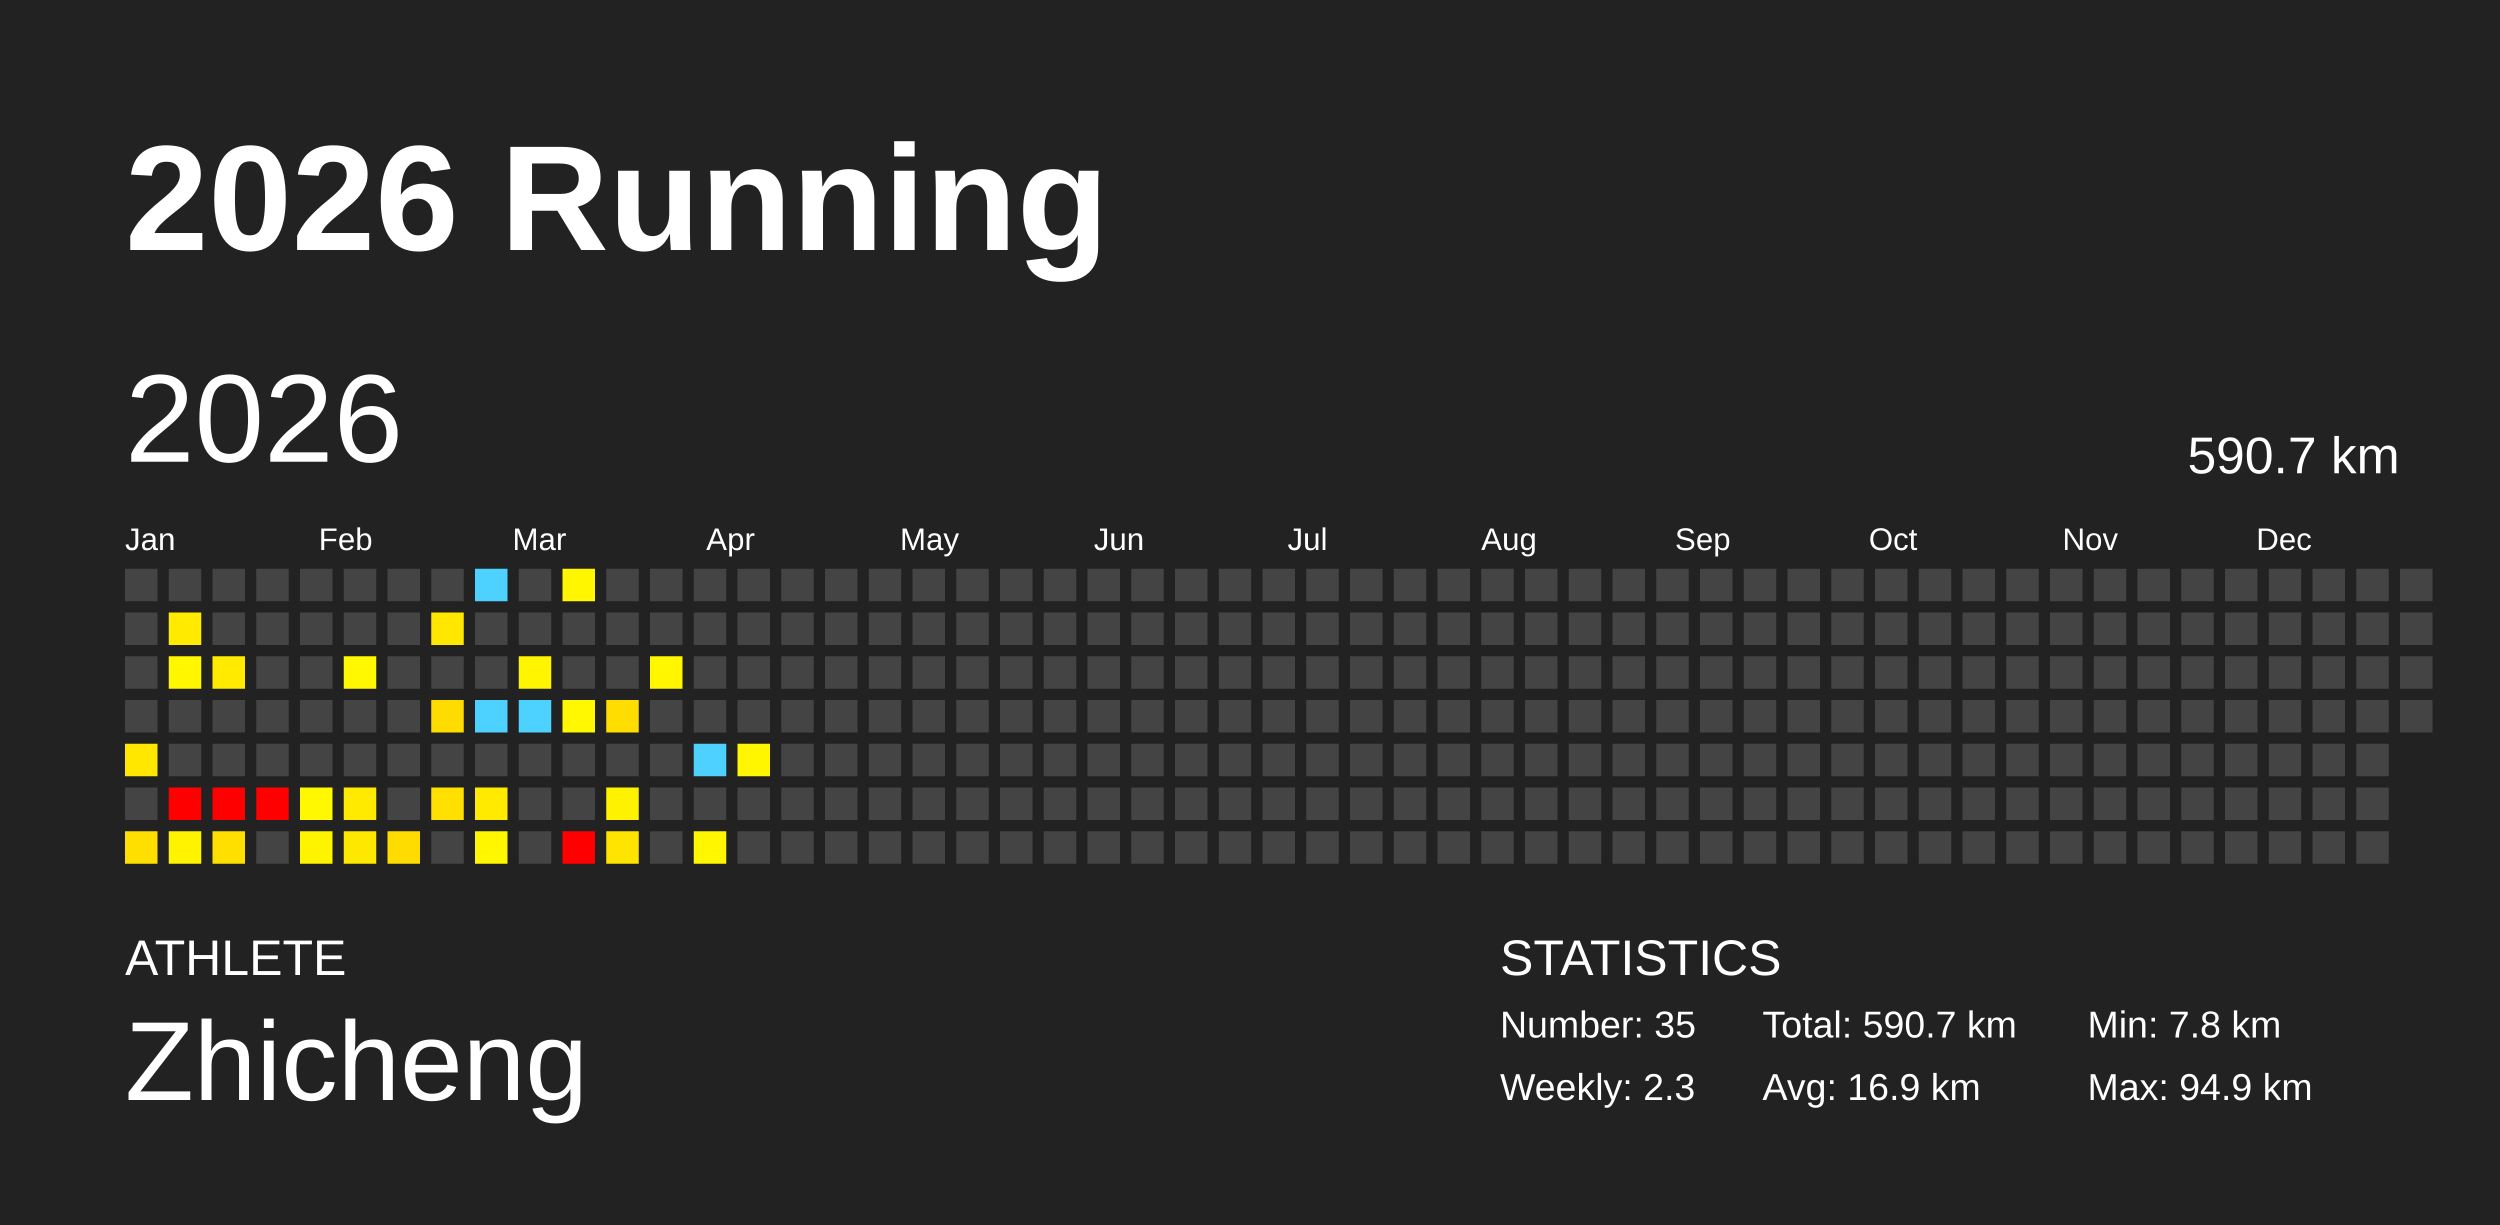
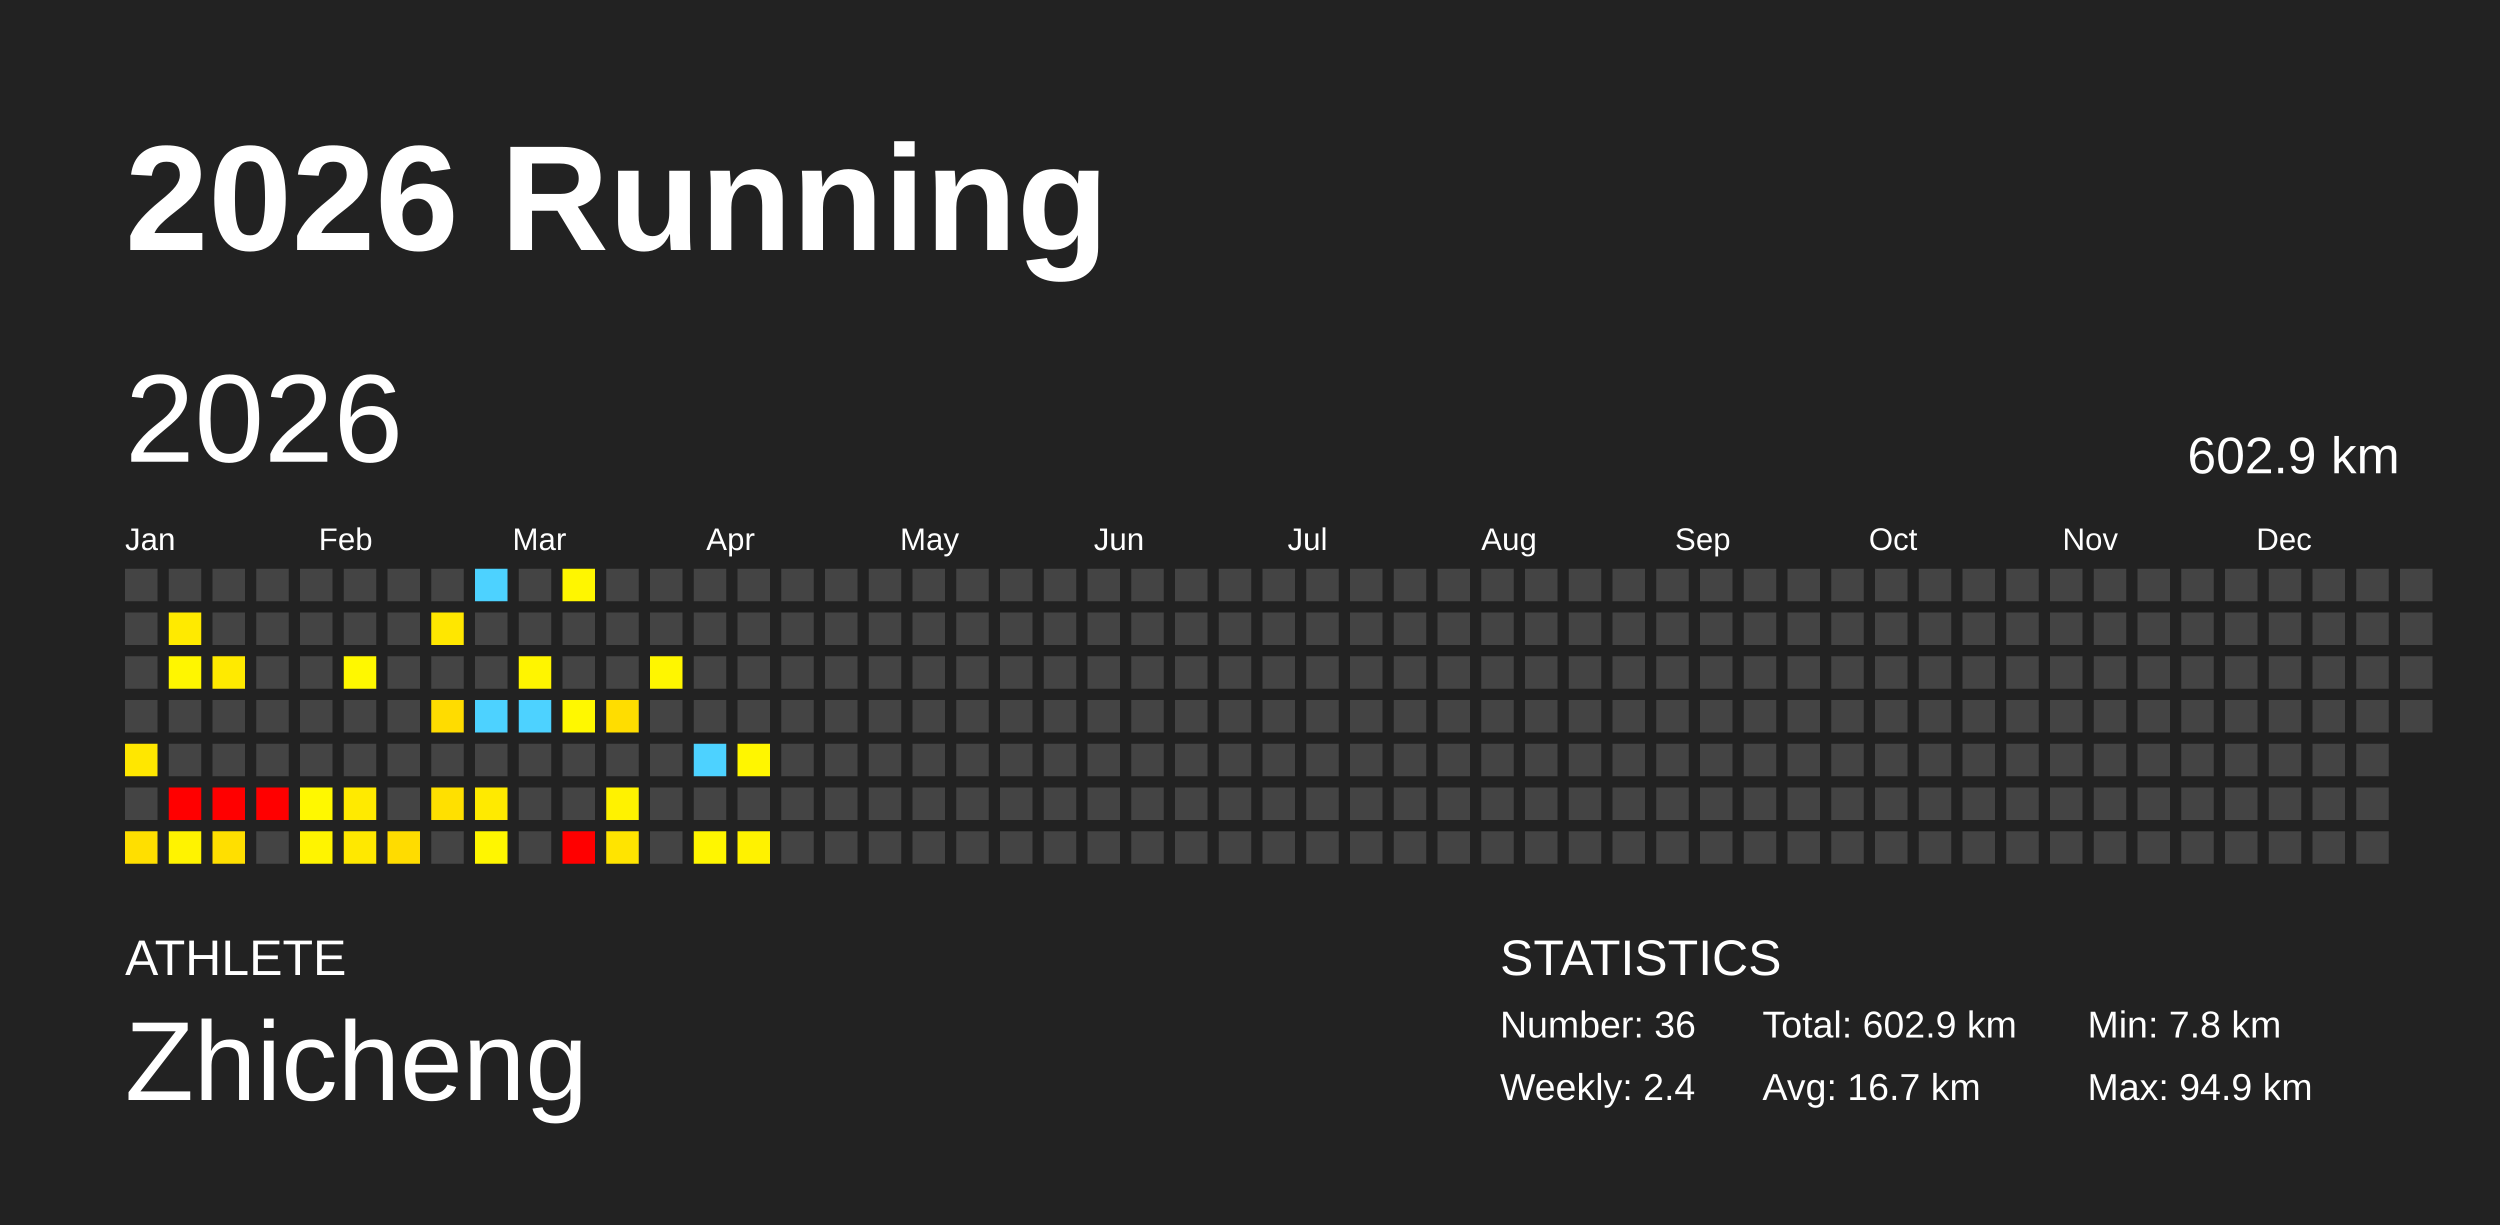
<svg xmlns="http://www.w3.org/2000/svg" baseProfile="full" height="98mm" version="1.1" viewBox="0,0,200,98" width="200mm">
  <defs />
  <rect fill="#222222" height="98" width="200" x="0" y="0" />
  <text fill="#FFFFFF" style="font-size:12px; font-family:Arial; font-weight:bold;" x="10" y="20">2026 Running</text>
  <text fill="#FFFFFF" style="font-size:4px; font-family:Arial" x="10" y="78">ATHLETE</text>
  <text fill="#FFFFFF" style="font-size:9px; font-family:Arial" x="10" y="88">Zhicheng</text>
  <text fill="#FFFFFF" style="font-size:4px; font-family:Arial" x="120" y="78">STATISTICS</text>
-   <text fill="#FFFFFF" style="font-size:3px; font-family:Arial" x="120" y="83">Number: 35</text>
-   <text fill="#FFFFFF" style="font-size:3px; font-family:Arial" x="120" y="88">Weekly: 2.3</text>
-   <text fill="#FFFFFF" style="font-size:3px; font-family:Arial" x="141" y="83">Total: 590.7 km</text>
-   <text fill="#FFFFFF" style="font-size:3px; font-family:Arial" x="141" y="88">Avg: 16.9 km</text>
+   <text fill="#FFFFFF" style="font-size:3px; font-family:Arial" x="120" y="83">Number: 36</text>
+   <text fill="#FFFFFF" style="font-size:3px; font-family:Arial" x="120" y="88">Weekly: 2.4</text>
+   <text fill="#FFFFFF" style="font-size:3px; font-family:Arial" x="141" y="83">Total: 602.9 km</text>
+   <text fill="#FFFFFF" style="font-size:3px; font-family:Arial" x="141" y="88">Avg: 16.7 km</text>
  <text fill="#FFFFFF" style="font-size:3px; font-family:Arial" x="167" y="83">Min: 7.8 km</text>
  <text fill="#FFFFFF" style="font-size:3px; font-family:Arial" x="167" y="88">Max: 94.9 km</text>
  <text dominant-baseline="hanging" fill="#FFFFFF" style="font-size:10.0px; font-family:Arial;" x="10" y="30">2026</text>
-   <text dominant-baseline="hanging" fill="#FFFFFF" style="font-size:4.125px; font-family:Arial;" x="175" y="35">590.7 km</text>
+   <text dominant-baseline="hanging" fill="#FFFFFF" style="font-size:4.125px; font-family:Arial;" x="175" y="35">602.9 km</text>
  <text fill="#FFFFFF" style="font-size:2.5px; font-family:Arial" x="10.0" y="44">Jan</text>
  <text fill="#FFFFFF" style="font-size:2.5px; font-family:Arial" x="25.5" y="44">Feb</text>
  <text fill="#FFFFFF" style="font-size:2.5px; font-family:Arial" x="41.0" y="44">Mar</text>
  <text fill="#FFFFFF" style="font-size:2.5px; font-family:Arial" x="56.5" y="44">Apr</text>
  <text fill="#FFFFFF" style="font-size:2.5px; font-family:Arial" x="72.0" y="44">May</text>
  <text fill="#FFFFFF" style="font-size:2.5px; font-family:Arial" x="87.5" y="44">Jun</text>
  <text fill="#FFFFFF" style="font-size:2.5px; font-family:Arial" x="103.0" y="44">Jul</text>
  <text fill="#FFFFFF" style="font-size:2.5px; font-family:Arial" x="118.5" y="44">Aug</text>
  <text fill="#FFFFFF" style="font-size:2.5px; font-family:Arial" x="134.0" y="44">Sep</text>
  <text fill="#FFFFFF" style="font-size:2.5px; font-family:Arial" x="149.5" y="44">Oct</text>
  <text fill="#FFFFFF" style="font-size:2.5px; font-family:Arial" x="165.0" y="44">Nov</text>
  <text fill="#FFFFFF" style="font-size:2.5px; font-family:Arial" x="180.5" y="44">Dec</text>
  <rect fill="#444444" height="2.6" width="2.6" x="10.0" y="45.5" />
  <rect fill="#444444" height="2.6" width="2.6" x="10.0" y="49.0" />
  <rect fill="#444444" height="2.6" width="2.6" x="10.0" y="52.5" />
  <rect fill="#444444" height="2.6" width="2.6" x="10.0" y="56.0" />
  <rect fill="#ffe700" height="2.6" width="2.6" x="10.0" y="59.5" />
  <rect fill="#444444" height="2.6" width="2.6" x="10.0" y="63.0" />
  <rect fill="#ffdf00" height="2.6" width="2.6" x="10.0" y="66.5" />
  <rect fill="#444444" height="2.6" width="2.6" x="13.5" y="45.5" />
  <rect fill="#ffea00" height="2.6" width="2.6" x="13.5" y="49.0" />
  <rect fill="#fff600" height="2.6" width="2.6" x="13.5" y="52.5" />
  <rect fill="#444444" height="2.6" width="2.6" x="13.5" y="56.0" />
  <rect fill="#444444" height="2.6" width="2.6" x="13.5" y="59.5" />
  <rect fill="red" height="2.6" width="2.6" x="13.5" y="63.0" />
  <rect fill="#fff300" height="2.6" width="2.6" x="13.5" y="66.5" />
  <rect fill="#444444" height="2.6" width="2.6" x="17.0" y="45.5" />
  <rect fill="#444444" height="2.6" width="2.6" x="17.0" y="49.0" />
  <rect fill="#ffea00" height="2.6" width="2.6" x="17.0" y="52.5" />
  <rect fill="#444444" height="2.6" width="2.6" x="17.0" y="56.0" />
  <rect fill="#444444" height="2.6" width="2.6" x="17.0" y="59.5" />
  <rect fill="red" height="2.6" width="2.6" x="17.0" y="63.0" />
  <rect fill="#ffdf00" height="2.6" width="2.6" x="17.0" y="66.5" />
  <rect fill="#444444" height="2.6" width="2.6" x="20.5" y="45.5" />
  <rect fill="#444444" height="2.6" width="2.6" x="20.5" y="49.0" />
  <rect fill="#444444" height="2.6" width="2.6" x="20.5" y="52.5" />
  <rect fill="#444444" height="2.6" width="2.6" x="20.5" y="56.0" />
  <rect fill="#444444" height="2.6" width="2.6" x="20.5" y="59.5" />
  <rect fill="red" height="2.6" width="2.6" x="20.5" y="63.0" />
  <rect fill="#444444" height="2.6" width="2.6" x="20.5" y="66.5" />
  <rect fill="#444444" height="2.6" width="2.6" x="24.0" y="45.5" />
  <rect fill="#444444" height="2.6" width="2.6" x="24.0" y="49.0" />
  <rect fill="#444444" height="2.6" width="2.6" x="24.0" y="52.5" />
  <rect fill="#444444" height="2.6" width="2.6" x="24.0" y="56.0" />
  <rect fill="#444444" height="2.6" width="2.6" x="24.0" y="59.5" />
  <rect fill="#fff800" height="2.6" width="2.6" x="24.0" y="63.0" />
  <rect fill="#fff400" height="2.6" width="2.6" x="24.0" y="66.5" />
  <rect fill="#444444" height="2.6" width="2.6" x="27.5" y="45.5" />
  <rect fill="#444444" height="2.6" width="2.6" x="27.5" y="49.0" />
  <rect fill="#fff800" height="2.6" width="2.6" x="27.5" y="52.5" />
  <rect fill="#444444" height="2.6" width="2.6" x="27.5" y="56.0" />
  <rect fill="#444444" height="2.6" width="2.6" x="27.5" y="59.5" />
  <rect fill="#ffea00" height="2.6" width="2.6" x="27.5" y="63.0" />
  <rect fill="#ffe800" height="2.6" width="2.6" x="27.5" y="66.5" />
  <rect fill="#444444" height="2.6" width="2.6" x="31.0" y="45.5" />
  <rect fill="#444444" height="2.6" width="2.6" x="31.0" y="49.0" />
  <rect fill="#444444" height="2.6" width="2.6" x="31.0" y="52.5" />
  <rect fill="#444444" height="2.6" width="2.6" x="31.0" y="56.0" />
  <rect fill="#444444" height="2.6" width="2.6" x="31.0" y="59.5" />
  <rect fill="#444444" height="2.6" width="2.6" x="31.0" y="63.0" />
  <rect fill="#ffdc00" height="2.6" width="2.6" x="31.0" y="66.5" />
  <rect fill="#444444" height="2.6" width="2.6" x="34.5" y="45.5" />
  <rect fill="#ffe700" height="2.6" width="2.6" x="34.5" y="49.0" />
  <rect fill="#444444" height="2.6" width="2.6" x="34.5" y="52.5" />
  <rect fill="#ffdc00" height="2.6" width="2.6" x="34.5" y="56.0" />
  <rect fill="#444444" height="2.6" width="2.6" x="34.5" y="59.5" />
  <rect fill="#ffe000" height="2.6" width="2.6" x="34.5" y="63.0" />
  <rect fill="#444444" height="2.6" width="2.6" x="34.5" y="66.5" />
  <rect fill="#4dd2ff" height="2.6" width="2.6" x="38.0" y="45.5" />
  <rect fill="#444444" height="2.6" width="2.6" x="38.0" y="49.0" />
  <rect fill="#444444" height="2.6" width="2.6" x="38.0" y="52.5" />
  <rect fill="#4dd2ff" height="2.6" width="2.6" x="38.0" y="56.0" />
  <rect fill="#444444" height="2.6" width="2.6" x="38.0" y="59.5" />
  <rect fill="#ffea00" height="2.6" width="2.6" x="38.0" y="63.0" />
  <rect fill="#fff600" height="2.6" width="2.6" x="38.0" y="66.5" />
  <rect fill="#444444" height="2.6" width="2.6" x="41.5" y="45.5" />
  <rect fill="#444444" height="2.6" width="2.6" x="41.5" y="49.0" />
  <rect fill="#fff500" height="2.6" width="2.6" x="41.5" y="52.5" />
  <rect fill="#4dd2ff" height="2.6" width="2.6" x="41.5" y="56.0" />
  <rect fill="#444444" height="2.6" width="2.6" x="41.5" y="59.5" />
  <rect fill="#444444" height="2.6" width="2.6" x="41.5" y="63.0" />
  <rect fill="#444444" height="2.6" width="2.6" x="41.5" y="66.5" />
  <rect fill="#fff600" height="2.6" width="2.6" x="45.0" y="45.5" />
  <rect fill="#444444" height="2.6" width="2.6" x="45.0" y="49.0" />
  <rect fill="#444444" height="2.6" width="2.6" x="45.0" y="52.5" />
  <rect fill="#fff800" height="2.6" width="2.6" x="45.0" y="56.0" />
  <rect fill="#444444" height="2.6" width="2.6" x="45.0" y="59.5" />
  <rect fill="#444444" height="2.6" width="2.6" x="45.0" y="63.0" />
  <rect fill="red" height="2.6" width="2.6" x="45.0" y="66.5" />
  <rect fill="#444444" height="2.6" width="2.6" x="48.5" y="45.5" />
  <rect fill="#444444" height="2.6" width="2.6" x="48.5" y="49.0" />
  <rect fill="#444444" height="2.6" width="2.6" x="48.5" y="52.5" />
  <rect fill="#ffdd00" height="2.6" width="2.6" x="48.5" y="56.0" />
  <rect fill="#444444" height="2.6" width="2.6" x="48.5" y="59.5" />
  <rect fill="#fff200" height="2.6" width="2.6" x="48.5" y="63.0" />
  <rect fill="#ffe400" height="2.6" width="2.6" x="48.5" y="66.5" />
  <rect fill="#444444" height="2.6" width="2.6" x="52.0" y="45.5" />
  <rect fill="#444444" height="2.6" width="2.6" x="52.0" y="49.0" />
  <rect fill="#fff600" height="2.6" width="2.6" x="52.0" y="52.5" />
  <rect fill="#444444" height="2.6" width="2.6" x="52.0" y="56.0" />
  <rect fill="#444444" height="2.6" width="2.6" x="52.0" y="59.5" />
  <rect fill="#444444" height="2.6" width="2.6" x="52.0" y="63.0" />
  <rect fill="#444444" height="2.6" width="2.6" x="52.0" y="66.5" />
  <rect fill="#444444" height="2.6" width="2.6" x="55.5" y="45.5" />
  <rect fill="#444444" height="2.6" width="2.6" x="55.5" y="49.0" />
  <rect fill="#444444" height="2.6" width="2.6" x="55.5" y="52.5" />
  <rect fill="#444444" height="2.6" width="2.6" x="55.5" y="56.0" />
  <rect fill="#4dd2ff" height="2.6" width="2.6" x="55.5" y="59.5" />
  <rect fill="#444444" height="2.6" width="2.6" x="55.5" y="63.0" />
  <rect fill="#fff600" height="2.6" width="2.6" x="55.5" y="66.5" />
  <rect fill="#444444" height="2.6" width="2.6" x="59.0" y="45.5" />
  <rect fill="#444444" height="2.6" width="2.6" x="59.0" y="49.0" />
  <rect fill="#444444" height="2.6" width="2.6" x="59.0" y="52.5" />
  <rect fill="#444444" height="2.6" width="2.6" x="59.0" y="56.0" />
  <rect fill="#fff600" height="2.6" width="2.6" x="59.0" y="59.5" />
  <rect fill="#444444" height="2.6" width="2.6" x="59.0" y="63.0" />
-   <rect fill="#444444" height="2.6" width="2.6" x="59.0" y="66.5" />
+   <rect fill="#fff200" height="2.6" width="2.6" x="59.0" y="66.5" />
  <rect fill="#444444" height="2.6" width="2.6" x="62.5" y="45.5" />
  <rect fill="#444444" height="2.6" width="2.6" x="62.5" y="49.0" />
  <rect fill="#444444" height="2.6" width="2.6" x="62.5" y="52.5" />
  <rect fill="#444444" height="2.6" width="2.6" x="62.5" y="56.0" />
  <rect fill="#444444" height="2.6" width="2.6" x="62.5" y="59.5" />
  <rect fill="#444444" height="2.6" width="2.6" x="62.5" y="63.0" />
  <rect fill="#444444" height="2.6" width="2.6" x="62.5" y="66.5" />
  <rect fill="#444444" height="2.6" width="2.6" x="66.0" y="45.5" />
  <rect fill="#444444" height="2.6" width="2.6" x="66.0" y="49.0" />
  <rect fill="#444444" height="2.6" width="2.6" x="66.0" y="52.5" />
  <rect fill="#444444" height="2.6" width="2.6" x="66.0" y="56.0" />
  <rect fill="#444444" height="2.6" width="2.6" x="66.0" y="59.5" />
  <rect fill="#444444" height="2.6" width="2.6" x="66.0" y="63.0" />
  <rect fill="#444444" height="2.6" width="2.6" x="66.0" y="66.5" />
  <rect fill="#444444" height="2.6" width="2.6" x="69.5" y="45.5" />
  <rect fill="#444444" height="2.6" width="2.6" x="69.5" y="49.0" />
  <rect fill="#444444" height="2.6" width="2.6" x="69.5" y="52.5" />
  <rect fill="#444444" height="2.6" width="2.6" x="69.5" y="56.0" />
  <rect fill="#444444" height="2.6" width="2.6" x="69.5" y="59.5" />
  <rect fill="#444444" height="2.6" width="2.6" x="69.5" y="63.0" />
  <rect fill="#444444" height="2.6" width="2.6" x="69.5" y="66.5" />
  <rect fill="#444444" height="2.6" width="2.6" x="73.0" y="45.5" />
  <rect fill="#444444" height="2.6" width="2.6" x="73.0" y="49.0" />
  <rect fill="#444444" height="2.6" width="2.6" x="73.0" y="52.5" />
  <rect fill="#444444" height="2.6" width="2.6" x="73.0" y="56.0" />
  <rect fill="#444444" height="2.6" width="2.6" x="73.0" y="59.5" />
  <rect fill="#444444" height="2.6" width="2.6" x="73.0" y="63.0" />
  <rect fill="#444444" height="2.6" width="2.6" x="73.0" y="66.5" />
  <rect fill="#444444" height="2.6" width="2.6" x="76.5" y="45.5" />
  <rect fill="#444444" height="2.6" width="2.6" x="76.5" y="49.0" />
  <rect fill="#444444" height="2.6" width="2.6" x="76.5" y="52.5" />
  <rect fill="#444444" height="2.6" width="2.6" x="76.5" y="56.0" />
  <rect fill="#444444" height="2.6" width="2.6" x="76.5" y="59.5" />
  <rect fill="#444444" height="2.6" width="2.6" x="76.5" y="63.0" />
  <rect fill="#444444" height="2.6" width="2.6" x="76.5" y="66.5" />
  <rect fill="#444444" height="2.6" width="2.6" x="80.0" y="45.5" />
  <rect fill="#444444" height="2.6" width="2.6" x="80.0" y="49.0" />
  <rect fill="#444444" height="2.6" width="2.6" x="80.0" y="52.5" />
  <rect fill="#444444" height="2.6" width="2.6" x="80.0" y="56.0" />
  <rect fill="#444444" height="2.6" width="2.6" x="80.0" y="59.5" />
  <rect fill="#444444" height="2.6" width="2.6" x="80.0" y="63.0" />
  <rect fill="#444444" height="2.6" width="2.6" x="80.0" y="66.5" />
  <rect fill="#444444" height="2.6" width="2.6" x="83.5" y="45.5" />
  <rect fill="#444444" height="2.6" width="2.6" x="83.5" y="49.0" />
  <rect fill="#444444" height="2.6" width="2.6" x="83.5" y="52.5" />
  <rect fill="#444444" height="2.6" width="2.6" x="83.5" y="56.0" />
  <rect fill="#444444" height="2.6" width="2.6" x="83.5" y="59.5" />
  <rect fill="#444444" height="2.6" width="2.6" x="83.5" y="63.0" />
  <rect fill="#444444" height="2.6" width="2.6" x="83.5" y="66.5" />
  <rect fill="#444444" height="2.6" width="2.6" x="87.0" y="45.5" />
  <rect fill="#444444" height="2.6" width="2.6" x="87.0" y="49.0" />
  <rect fill="#444444" height="2.6" width="2.6" x="87.0" y="52.5" />
  <rect fill="#444444" height="2.6" width="2.6" x="87.0" y="56.0" />
  <rect fill="#444444" height="2.6" width="2.6" x="87.0" y="59.5" />
  <rect fill="#444444" height="2.6" width="2.6" x="87.0" y="63.0" />
  <rect fill="#444444" height="2.6" width="2.6" x="87.0" y="66.5" />
  <rect fill="#444444" height="2.6" width="2.6" x="90.5" y="45.5" />
  <rect fill="#444444" height="2.6" width="2.6" x="90.5" y="49.0" />
  <rect fill="#444444" height="2.6" width="2.6" x="90.5" y="52.5" />
  <rect fill="#444444" height="2.6" width="2.6" x="90.5" y="56.0" />
  <rect fill="#444444" height="2.6" width="2.6" x="90.5" y="59.5" />
  <rect fill="#444444" height="2.6" width="2.6" x="90.5" y="63.0" />
  <rect fill="#444444" height="2.6" width="2.6" x="90.5" y="66.5" />
  <rect fill="#444444" height="2.6" width="2.6" x="94.0" y="45.5" />
  <rect fill="#444444" height="2.6" width="2.6" x="94.0" y="49.0" />
  <rect fill="#444444" height="2.6" width="2.6" x="94.0" y="52.5" />
  <rect fill="#444444" height="2.6" width="2.6" x="94.0" y="56.0" />
  <rect fill="#444444" height="2.6" width="2.6" x="94.0" y="59.5" />
  <rect fill="#444444" height="2.6" width="2.6" x="94.0" y="63.0" />
  <rect fill="#444444" height="2.6" width="2.6" x="94.0" y="66.5" />
  <rect fill="#444444" height="2.6" width="2.6" x="97.5" y="45.5" />
  <rect fill="#444444" height="2.6" width="2.6" x="97.5" y="49.0" />
  <rect fill="#444444" height="2.6" width="2.6" x="97.5" y="52.5" />
  <rect fill="#444444" height="2.6" width="2.6" x="97.5" y="56.0" />
  <rect fill="#444444" height="2.6" width="2.6" x="97.5" y="59.5" />
  <rect fill="#444444" height="2.6" width="2.6" x="97.5" y="63.0" />
  <rect fill="#444444" height="2.6" width="2.6" x="97.5" y="66.5" />
  <rect fill="#444444" height="2.6" width="2.6" x="101.0" y="45.5" />
  <rect fill="#444444" height="2.6" width="2.6" x="101.0" y="49.0" />
  <rect fill="#444444" height="2.6" width="2.6" x="101.0" y="52.5" />
  <rect fill="#444444" height="2.6" width="2.6" x="101.0" y="56.0" />
  <rect fill="#444444" height="2.6" width="2.6" x="101.0" y="59.5" />
  <rect fill="#444444" height="2.6" width="2.6" x="101.0" y="63.0" />
  <rect fill="#444444" height="2.6" width="2.6" x="101.0" y="66.5" />
  <rect fill="#444444" height="2.6" width="2.6" x="104.5" y="45.5" />
  <rect fill="#444444" height="2.6" width="2.6" x="104.5" y="49.0" />
  <rect fill="#444444" height="2.6" width="2.6" x="104.5" y="52.5" />
  <rect fill="#444444" height="2.6" width="2.6" x="104.5" y="56.0" />
  <rect fill="#444444" height="2.6" width="2.6" x="104.5" y="59.5" />
  <rect fill="#444444" height="2.6" width="2.6" x="104.5" y="63.0" />
  <rect fill="#444444" height="2.6" width="2.6" x="104.5" y="66.5" />
  <rect fill="#444444" height="2.6" width="2.6" x="108.0" y="45.5" />
  <rect fill="#444444" height="2.6" width="2.6" x="108.0" y="49.0" />
  <rect fill="#444444" height="2.6" width="2.6" x="108.0" y="52.5" />
  <rect fill="#444444" height="2.6" width="2.6" x="108.0" y="56.0" />
  <rect fill="#444444" height="2.6" width="2.6" x="108.0" y="59.5" />
  <rect fill="#444444" height="2.6" width="2.6" x="108.0" y="63.0" />
  <rect fill="#444444" height="2.6" width="2.6" x="108.0" y="66.5" />
  <rect fill="#444444" height="2.6" width="2.6" x="111.5" y="45.5" />
  <rect fill="#444444" height="2.6" width="2.6" x="111.5" y="49.0" />
  <rect fill="#444444" height="2.6" width="2.6" x="111.5" y="52.5" />
  <rect fill="#444444" height="2.6" width="2.6" x="111.5" y="56.0" />
  <rect fill="#444444" height="2.6" width="2.6" x="111.5" y="59.5" />
  <rect fill="#444444" height="2.6" width="2.6" x="111.5" y="63.0" />
  <rect fill="#444444" height="2.6" width="2.6" x="111.5" y="66.5" />
  <rect fill="#444444" height="2.6" width="2.6" x="115.0" y="45.5" />
  <rect fill="#444444" height="2.6" width="2.6" x="115.0" y="49.0" />
  <rect fill="#444444" height="2.6" width="2.6" x="115.0" y="52.5" />
  <rect fill="#444444" height="2.6" width="2.6" x="115.0" y="56.0" />
  <rect fill="#444444" height="2.6" width="2.6" x="115.0" y="59.5" />
  <rect fill="#444444" height="2.6" width="2.6" x="115.0" y="63.0" />
  <rect fill="#444444" height="2.6" width="2.6" x="115.0" y="66.5" />
  <rect fill="#444444" height="2.6" width="2.6" x="118.5" y="45.5" />
  <rect fill="#444444" height="2.6" width="2.6" x="118.5" y="49.0" />
  <rect fill="#444444" height="2.6" width="2.6" x="118.5" y="52.5" />
  <rect fill="#444444" height="2.6" width="2.6" x="118.5" y="56.0" />
  <rect fill="#444444" height="2.6" width="2.6" x="118.5" y="59.5" />
  <rect fill="#444444" height="2.6" width="2.6" x="118.5" y="63.0" />
  <rect fill="#444444" height="2.6" width="2.6" x="118.5" y="66.5" />
  <rect fill="#444444" height="2.6" width="2.6" x="122.0" y="45.5" />
  <rect fill="#444444" height="2.6" width="2.6" x="122.0" y="49.0" />
  <rect fill="#444444" height="2.6" width="2.6" x="122.0" y="52.5" />
  <rect fill="#444444" height="2.6" width="2.6" x="122.0" y="56.0" />
  <rect fill="#444444" height="2.6" width="2.6" x="122.0" y="59.5" />
  <rect fill="#444444" height="2.6" width="2.6" x="122.0" y="63.0" />
  <rect fill="#444444" height="2.6" width="2.6" x="122.0" y="66.5" />
  <rect fill="#444444" height="2.6" width="2.6" x="125.5" y="45.5" />
  <rect fill="#444444" height="2.6" width="2.6" x="125.5" y="49.0" />
  <rect fill="#444444" height="2.6" width="2.6" x="125.5" y="52.5" />
  <rect fill="#444444" height="2.6" width="2.6" x="125.5" y="56.0" />
  <rect fill="#444444" height="2.6" width="2.6" x="125.5" y="59.5" />
  <rect fill="#444444" height="2.6" width="2.6" x="125.5" y="63.0" />
  <rect fill="#444444" height="2.6" width="2.6" x="125.5" y="66.5" />
  <rect fill="#444444" height="2.6" width="2.6" x="129.0" y="45.5" />
  <rect fill="#444444" height="2.6" width="2.6" x="129.0" y="49.0" />
  <rect fill="#444444" height="2.6" width="2.6" x="129.0" y="52.5" />
  <rect fill="#444444" height="2.6" width="2.6" x="129.0" y="56.0" />
  <rect fill="#444444" height="2.6" width="2.6" x="129.0" y="59.5" />
  <rect fill="#444444" height="2.6" width="2.6" x="129.0" y="63.0" />
  <rect fill="#444444" height="2.6" width="2.6" x="129.0" y="66.5" />
  <rect fill="#444444" height="2.6" width="2.6" x="132.5" y="45.5" />
  <rect fill="#444444" height="2.6" width="2.6" x="132.5" y="49.0" />
  <rect fill="#444444" height="2.6" width="2.6" x="132.5" y="52.5" />
  <rect fill="#444444" height="2.6" width="2.6" x="132.5" y="56.0" />
  <rect fill="#444444" height="2.6" width="2.6" x="132.5" y="59.5" />
  <rect fill="#444444" height="2.6" width="2.6" x="132.5" y="63.0" />
  <rect fill="#444444" height="2.6" width="2.6" x="132.5" y="66.5" />
  <rect fill="#444444" height="2.6" width="2.6" x="136.0" y="45.5" />
  <rect fill="#444444" height="2.6" width="2.6" x="136.0" y="49.0" />
  <rect fill="#444444" height="2.6" width="2.6" x="136.0" y="52.5" />
  <rect fill="#444444" height="2.6" width="2.6" x="136.0" y="56.0" />
  <rect fill="#444444" height="2.6" width="2.6" x="136.0" y="59.5" />
  <rect fill="#444444" height="2.6" width="2.6" x="136.0" y="63.0" />
  <rect fill="#444444" height="2.6" width="2.6" x="136.0" y="66.5" />
  <rect fill="#444444" height="2.6" width="2.6" x="139.5" y="45.5" />
  <rect fill="#444444" height="2.6" width="2.6" x="139.5" y="49.0" />
  <rect fill="#444444" height="2.6" width="2.6" x="139.5" y="52.5" />
  <rect fill="#444444" height="2.6" width="2.6" x="139.5" y="56.0" />
  <rect fill="#444444" height="2.6" width="2.6" x="139.5" y="59.5" />
  <rect fill="#444444" height="2.6" width="2.6" x="139.5" y="63.0" />
  <rect fill="#444444" height="2.6" width="2.6" x="139.5" y="66.5" />
  <rect fill="#444444" height="2.6" width="2.6" x="143.0" y="45.5" />
  <rect fill="#444444" height="2.6" width="2.6" x="143.0" y="49.0" />
  <rect fill="#444444" height="2.6" width="2.6" x="143.0" y="52.5" />
  <rect fill="#444444" height="2.6" width="2.6" x="143.0" y="56.0" />
  <rect fill="#444444" height="2.6" width="2.6" x="143.0" y="59.5" />
  <rect fill="#444444" height="2.6" width="2.6" x="143.0" y="63.0" />
  <rect fill="#444444" height="2.6" width="2.6" x="143.0" y="66.5" />
  <rect fill="#444444" height="2.6" width="2.6" x="146.5" y="45.5" />
  <rect fill="#444444" height="2.6" width="2.6" x="146.5" y="49.0" />
  <rect fill="#444444" height="2.6" width="2.6" x="146.5" y="52.5" />
  <rect fill="#444444" height="2.6" width="2.6" x="146.5" y="56.0" />
  <rect fill="#444444" height="2.6" width="2.6" x="146.5" y="59.5" />
  <rect fill="#444444" height="2.6" width="2.6" x="146.5" y="63.0" />
  <rect fill="#444444" height="2.6" width="2.6" x="146.5" y="66.5" />
  <rect fill="#444444" height="2.6" width="2.6" x="150.0" y="45.5" />
  <rect fill="#444444" height="2.6" width="2.6" x="150.0" y="49.0" />
  <rect fill="#444444" height="2.6" width="2.6" x="150.0" y="52.5" />
  <rect fill="#444444" height="2.6" width="2.6" x="150.0" y="56.0" />
  <rect fill="#444444" height="2.6" width="2.6" x="150.0" y="59.5" />
  <rect fill="#444444" height="2.6" width="2.6" x="150.0" y="63.0" />
  <rect fill="#444444" height="2.6" width="2.6" x="150.0" y="66.5" />
  <rect fill="#444444" height="2.6" width="2.6" x="153.5" y="45.5" />
  <rect fill="#444444" height="2.6" width="2.6" x="153.5" y="49.0" />
  <rect fill="#444444" height="2.6" width="2.6" x="153.5" y="52.5" />
  <rect fill="#444444" height="2.6" width="2.6" x="153.5" y="56.0" />
  <rect fill="#444444" height="2.6" width="2.6" x="153.5" y="59.5" />
  <rect fill="#444444" height="2.6" width="2.6" x="153.5" y="63.0" />
  <rect fill="#444444" height="2.6" width="2.6" x="153.5" y="66.5" />
  <rect fill="#444444" height="2.6" width="2.6" x="157.0" y="45.5" />
  <rect fill="#444444" height="2.6" width="2.6" x="157.0" y="49.0" />
  <rect fill="#444444" height="2.6" width="2.6" x="157.0" y="52.5" />
  <rect fill="#444444" height="2.6" width="2.6" x="157.0" y="56.0" />
  <rect fill="#444444" height="2.6" width="2.6" x="157.0" y="59.5" />
  <rect fill="#444444" height="2.6" width="2.6" x="157.0" y="63.0" />
  <rect fill="#444444" height="2.6" width="2.6" x="157.0" y="66.5" />
  <rect fill="#444444" height="2.6" width="2.6" x="160.5" y="45.5" />
  <rect fill="#444444" height="2.6" width="2.6" x="160.5" y="49.0" />
  <rect fill="#444444" height="2.6" width="2.6" x="160.5" y="52.5" />
  <rect fill="#444444" height="2.6" width="2.6" x="160.5" y="56.0" />
  <rect fill="#444444" height="2.6" width="2.6" x="160.5" y="59.5" />
  <rect fill="#444444" height="2.6" width="2.6" x="160.5" y="63.0" />
  <rect fill="#444444" height="2.6" width="2.6" x="160.5" y="66.5" />
  <rect fill="#444444" height="2.6" width="2.6" x="164.0" y="45.5" />
  <rect fill="#444444" height="2.6" width="2.6" x="164.0" y="49.0" />
  <rect fill="#444444" height="2.6" width="2.6" x="164.0" y="52.5" />
  <rect fill="#444444" height="2.6" width="2.6" x="164.0" y="56.0" />
  <rect fill="#444444" height="2.6" width="2.6" x="164.0" y="59.5" />
  <rect fill="#444444" height="2.6" width="2.6" x="164.0" y="63.0" />
  <rect fill="#444444" height="2.6" width="2.6" x="164.0" y="66.5" />
  <rect fill="#444444" height="2.6" width="2.6" x="167.5" y="45.5" />
  <rect fill="#444444" height="2.6" width="2.6" x="167.5" y="49.0" />
  <rect fill="#444444" height="2.6" width="2.6" x="167.5" y="52.5" />
  <rect fill="#444444" height="2.6" width="2.6" x="167.5" y="56.0" />
  <rect fill="#444444" height="2.6" width="2.6" x="167.5" y="59.5" />
  <rect fill="#444444" height="2.6" width="2.6" x="167.5" y="63.0" />
  <rect fill="#444444" height="2.6" width="2.6" x="167.5" y="66.5" />
  <rect fill="#444444" height="2.6" width="2.6" x="171.0" y="45.5" />
  <rect fill="#444444" height="2.6" width="2.6" x="171.0" y="49.0" />
  <rect fill="#444444" height="2.6" width="2.6" x="171.0" y="52.5" />
  <rect fill="#444444" height="2.6" width="2.6" x="171.0" y="56.0" />
  <rect fill="#444444" height="2.6" width="2.6" x="171.0" y="59.5" />
  <rect fill="#444444" height="2.6" width="2.6" x="171.0" y="63.0" />
  <rect fill="#444444" height="2.6" width="2.6" x="171.0" y="66.5" />
  <rect fill="#444444" height="2.6" width="2.6" x="174.5" y="45.5" />
  <rect fill="#444444" height="2.6" width="2.6" x="174.5" y="49.0" />
  <rect fill="#444444" height="2.6" width="2.6" x="174.5" y="52.5" />
  <rect fill="#444444" height="2.6" width="2.6" x="174.5" y="56.0" />
  <rect fill="#444444" height="2.6" width="2.6" x="174.5" y="59.5" />
  <rect fill="#444444" height="2.6" width="2.6" x="174.5" y="63.0" />
  <rect fill="#444444" height="2.6" width="2.6" x="174.5" y="66.5" />
  <rect fill="#444444" height="2.6" width="2.6" x="178.0" y="45.5" />
  <rect fill="#444444" height="2.6" width="2.6" x="178.0" y="49.0" />
  <rect fill="#444444" height="2.6" width="2.6" x="178.0" y="52.5" />
  <rect fill="#444444" height="2.6" width="2.6" x="178.0" y="56.0" />
  <rect fill="#444444" height="2.6" width="2.6" x="178.0" y="59.5" />
  <rect fill="#444444" height="2.6" width="2.6" x="178.0" y="63.0" />
  <rect fill="#444444" height="2.6" width="2.6" x="178.0" y="66.5" />
  <rect fill="#444444" height="2.6" width="2.6" x="181.5" y="45.5" />
  <rect fill="#444444" height="2.6" width="2.6" x="181.5" y="49.0" />
  <rect fill="#444444" height="2.6" width="2.6" x="181.5" y="52.5" />
  <rect fill="#444444" height="2.6" width="2.6" x="181.5" y="56.0" />
  <rect fill="#444444" height="2.6" width="2.6" x="181.5" y="59.5" />
  <rect fill="#444444" height="2.6" width="2.6" x="181.5" y="63.0" />
  <rect fill="#444444" height="2.6" width="2.6" x="181.5" y="66.5" />
  <rect fill="#444444" height="2.6" width="2.6" x="185.0" y="45.5" />
  <rect fill="#444444" height="2.6" width="2.6" x="185.0" y="49.0" />
  <rect fill="#444444" height="2.6" width="2.6" x="185.0" y="52.5" />
  <rect fill="#444444" height="2.6" width="2.6" x="185.0" y="56.0" />
  <rect fill="#444444" height="2.6" width="2.6" x="185.0" y="59.5" />
  <rect fill="#444444" height="2.6" width="2.6" x="185.0" y="63.0" />
  <rect fill="#444444" height="2.6" width="2.6" x="185.0" y="66.5" />
  <rect fill="#444444" height="2.6" width="2.6" x="188.5" y="45.5" />
  <rect fill="#444444" height="2.6" width="2.6" x="188.5" y="49.0" />
  <rect fill="#444444" height="2.6" width="2.6" x="188.5" y="52.5" />
  <rect fill="#444444" height="2.6" width="2.6" x="188.5" y="56.0" />
  <rect fill="#444444" height="2.6" width="2.6" x="188.5" y="59.5" />
  <rect fill="#444444" height="2.6" width="2.6" x="188.5" y="63.0" />
  <rect fill="#444444" height="2.6" width="2.6" x="188.5" y="66.5" />
  <rect fill="#444444" height="2.6" width="2.6" x="192.0" y="45.5" />
  <rect fill="#444444" height="2.6" width="2.6" x="192.0" y="49.0" />
  <rect fill="#444444" height="2.6" width="2.6" x="192.0" y="52.5" />
  <rect fill="#444444" height="2.6" width="2.6" x="192.0" y="56.0" />
</svg>
